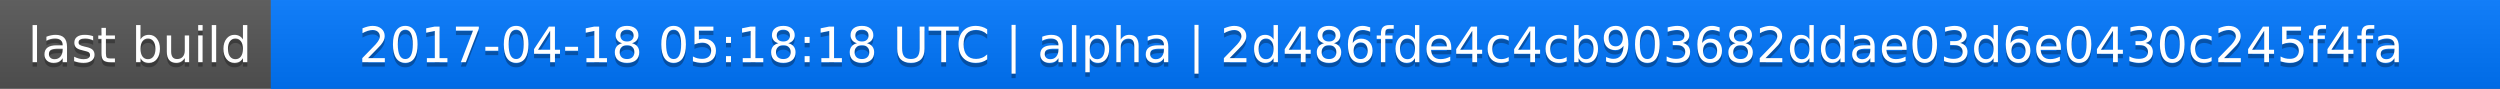
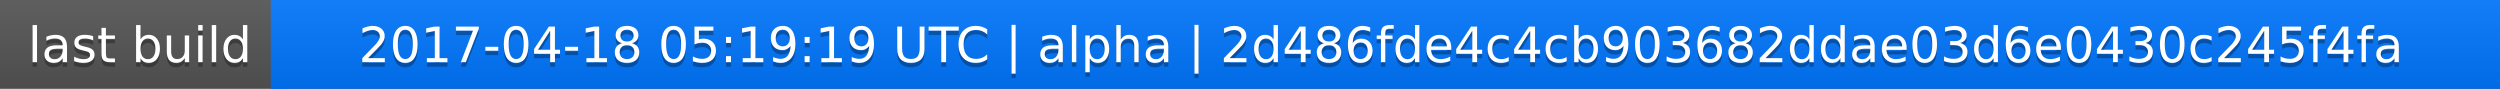
<svg xmlns="http://www.w3.org/2000/svg" width="563" height="20">
  <linearGradient id="a" x2="0" y2="100%">
    <stop offset="0" stop-color="#bbb" stop-opacity=".1" />
    <stop offset="1" stop-opacity=".1" />
  </linearGradient>
  <rect rx="0" width="563" height="20" fill="#555" />
  <rect rx="0" x="61" width="502" height="20" fill="#07f" />
  <path fill="#07f" d="M61 0h4v20h-4z" />
  <rect rx="0" width="563" height="20" fill="url(#a)" />
  <g fill="#fff" text-anchor="middle" font-family="DejaVu Sans,Verdana,Geneva,sans-serif" font-size="11">
    <text x="31.5" y="15" fill="#010101" fill-opacity=".3">last build</text>
    <text x="31.5" y="14">last build</text>
-     <text x="311" y="15" fill="#010101" fill-opacity=".3">2017-04-18 05:18:18 UTC | alpha | 2d486fde4c4cb903682ddae03d6e0430c245f4fa</text>
-     <text x="311" y="14">2017-04-18 05:18:18 UTC | alpha | 2d486fde4c4cb903682ddae03d6e0430c245f4fa</text>
+     <text x="311" y="15" fill="#010101" fill-opacity=".3">2017-04-18 05:19:19 UTC | alpha | 2d486fde4c4cb903682ddae03d6e0430c245f4fa</text>
+     <text x="311" y="14">2017-04-18 05:19:19 UTC | alpha | 2d486fde4c4cb903682ddae03d6e0430c245f4fa</text>
  </g>
</svg>
